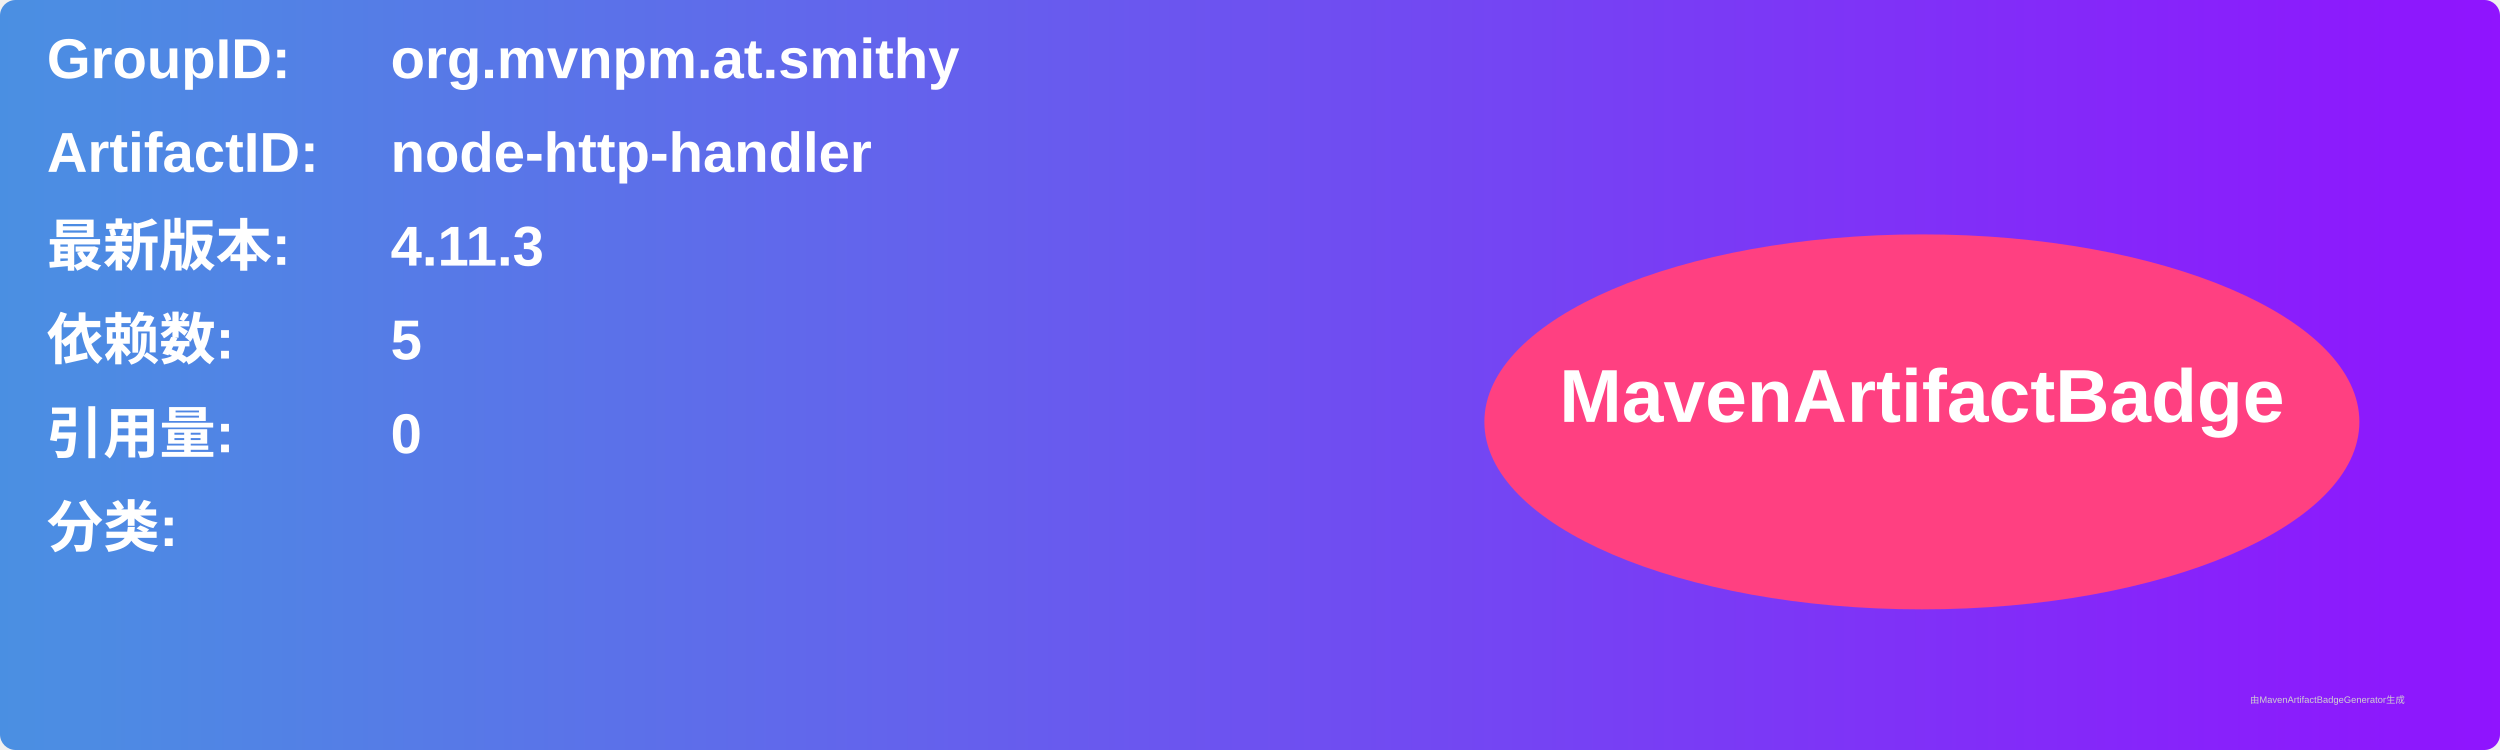
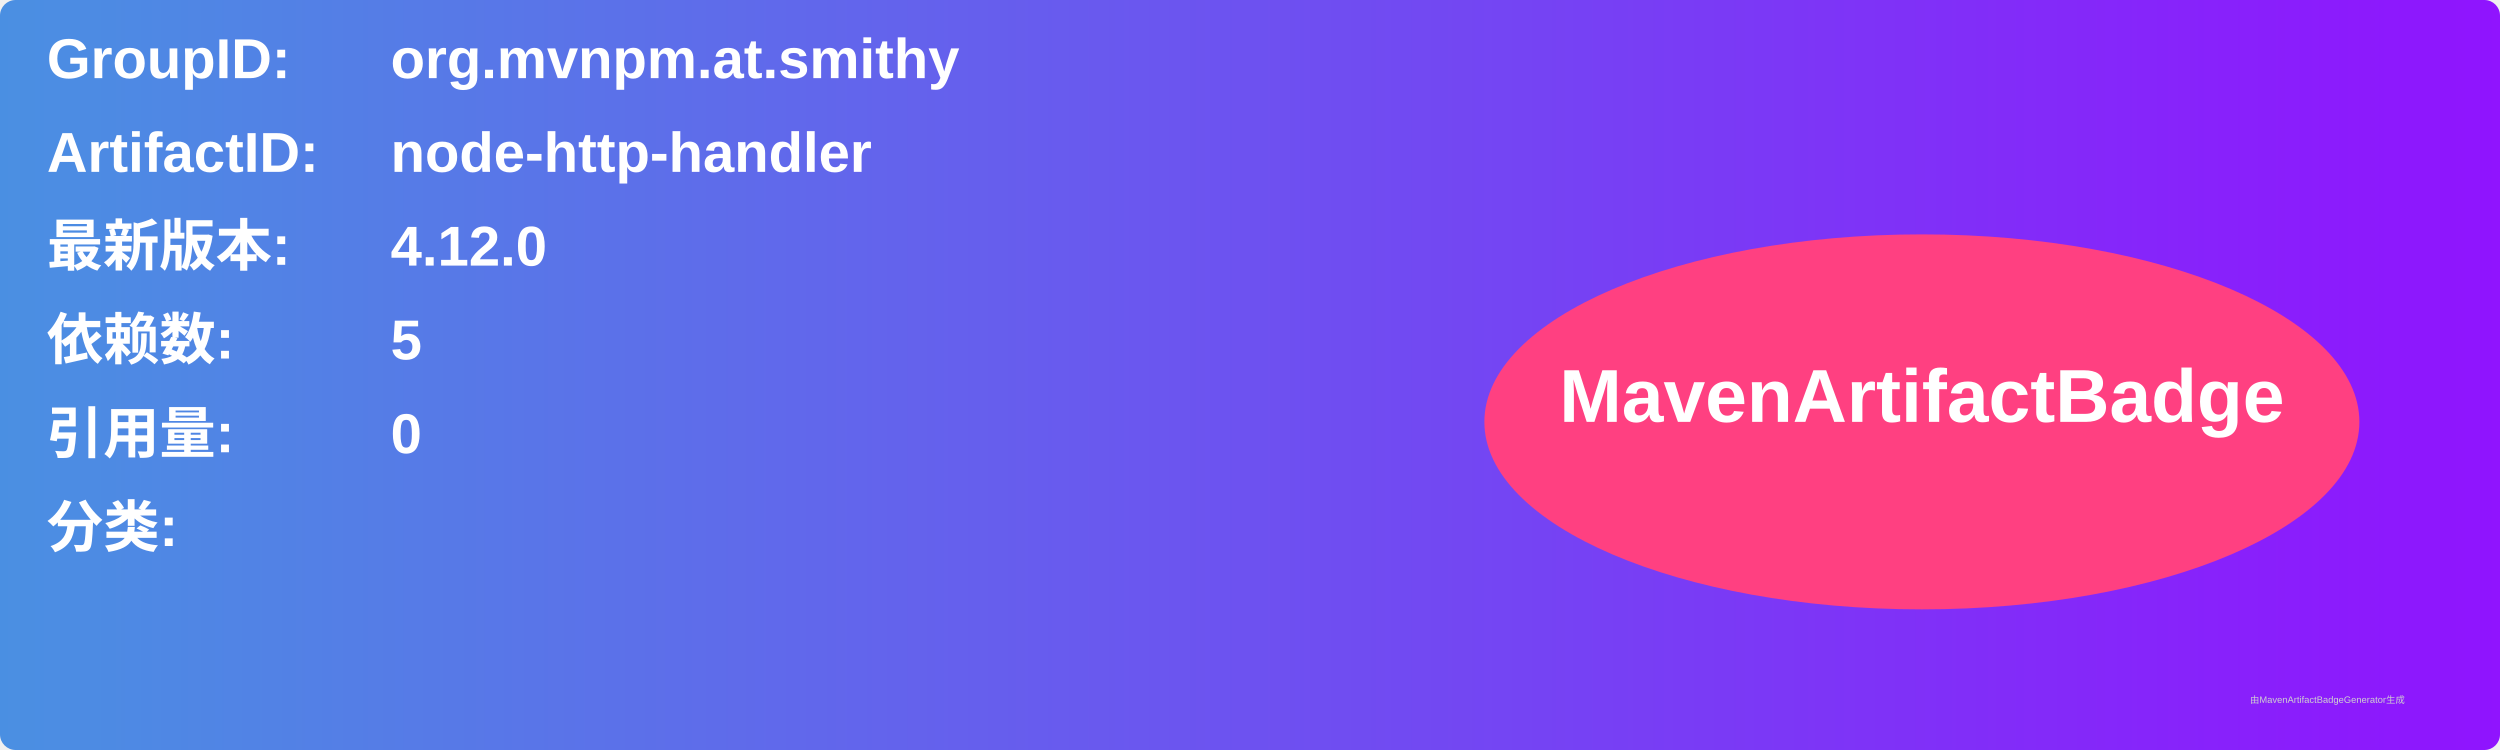
<svg xmlns="http://www.w3.org/2000/svg" width="800" height="240" viewBox="0 0 800 240">
  <linearGradient id="grad" x1="0%" y1="0%" x2="100%" y2="0%">
    <stop offset="0%" stop-color="#4a90e2" />
    <stop offset="100%" stop-color="#9013fe" />
  </linearGradient>
  <rect width="100%" height="100%" rx="5" ry="5" fill="url(#grad)" />
  <g transform="translate(15, 15)">
    <text x="0" y="10" font-family="Arial" font-size="18" fill="white" font-weight="bold" width="260">GroupID:</text>
    <text x="110" y="10" font-family="Arial" font-size="18" fill="white" font-weight="bold" width="460">org.mvnpm.at.smithy</text>
    <text x="0" y="40" font-family="Arial" font-size="18" fill="white" font-weight="bold" width="260">ArtifactID:</text>
    <text x="110" y="40" font-family="Arial" font-size="18" fill="white" font-weight="bold" width="460">node-http-handler</text>
    <text x="0" y="70" font-family="Arial" font-size="18" fill="white" font-weight="bold">最新版本:</text>
    <text x="110" y="70" font-family="Arial" font-size="18" fill="white" font-weight="bold">
-       <tspan font-weight="bold">4.11.3</tspan>
+       <tspan font-weight="bold">4.12.0</tspan>
    </text>
    <text x="0" y="100" font-family="Arial" font-size="18" fill="white" font-weight="bold">依赖数: </text>
    <text x="110" y="100" font-family="Arial" font-size="18" fill="white">
      <tspan font-weight="bold">5</tspan>
    </text>
    <text x="0" y="130" font-family="Arial" font-size="18" fill="white" font-weight="bold">引用量: </text>
    <text x="110" y="130" font-family="Arial" font-size="18" fill="white">
      <tspan font-weight="bold">0</tspan>
    </text>
    <text x="0" y="160" font-family="Arial" font-size="18" fill="white" font-weight="bold">分类:</text>
    <text x="10" y="190" font-family="Arial" font-size="10" fill="white">
      <tspan font-weight="bold" />
    </text>
    <ellipse cx="600" cy="120" rx="140" ry="60" fill="#ff4081" />
    <text x="600" y="120" text-anchor="middle" font-family="Arial" font-size="24" fill="white" font-weight="bold">MavenArtifactBadge</text>
  </g>
  <text x="720" y="225" font-family="Arial" font-size="3" fill="#d0d0d0">由MavenArtifactBadgeGenerator生成</text>
</svg>
